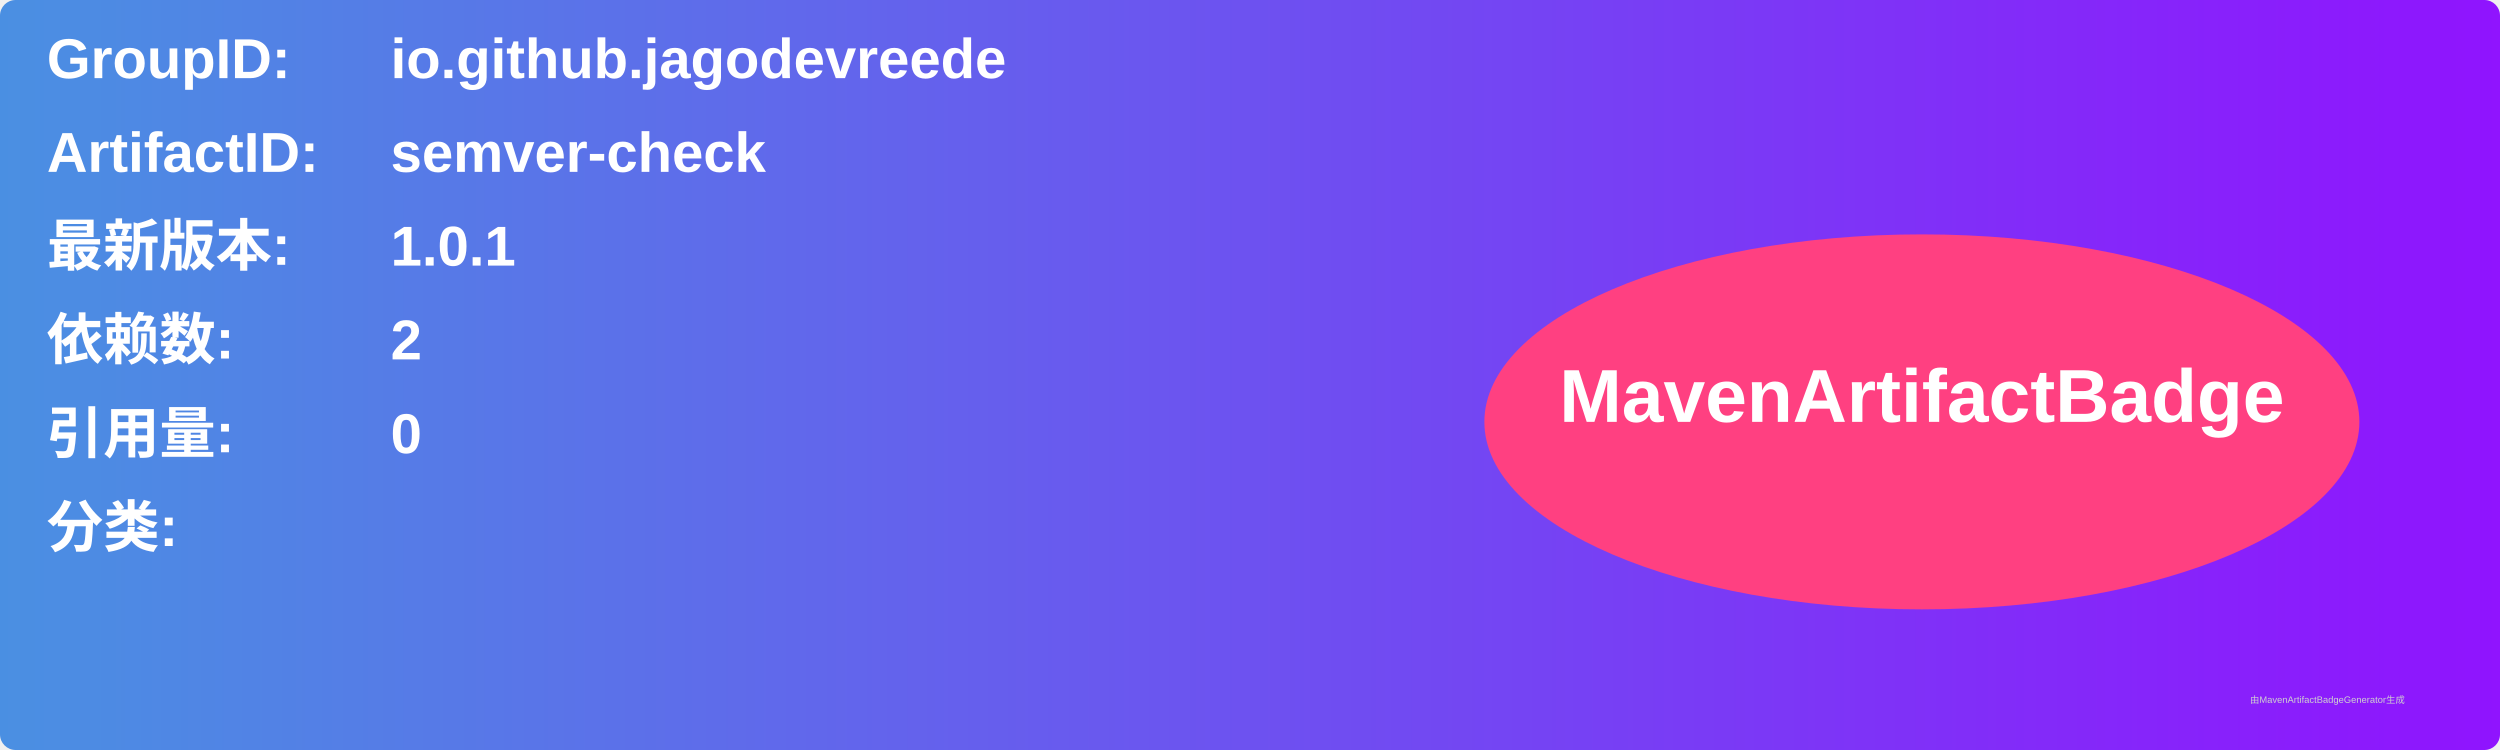
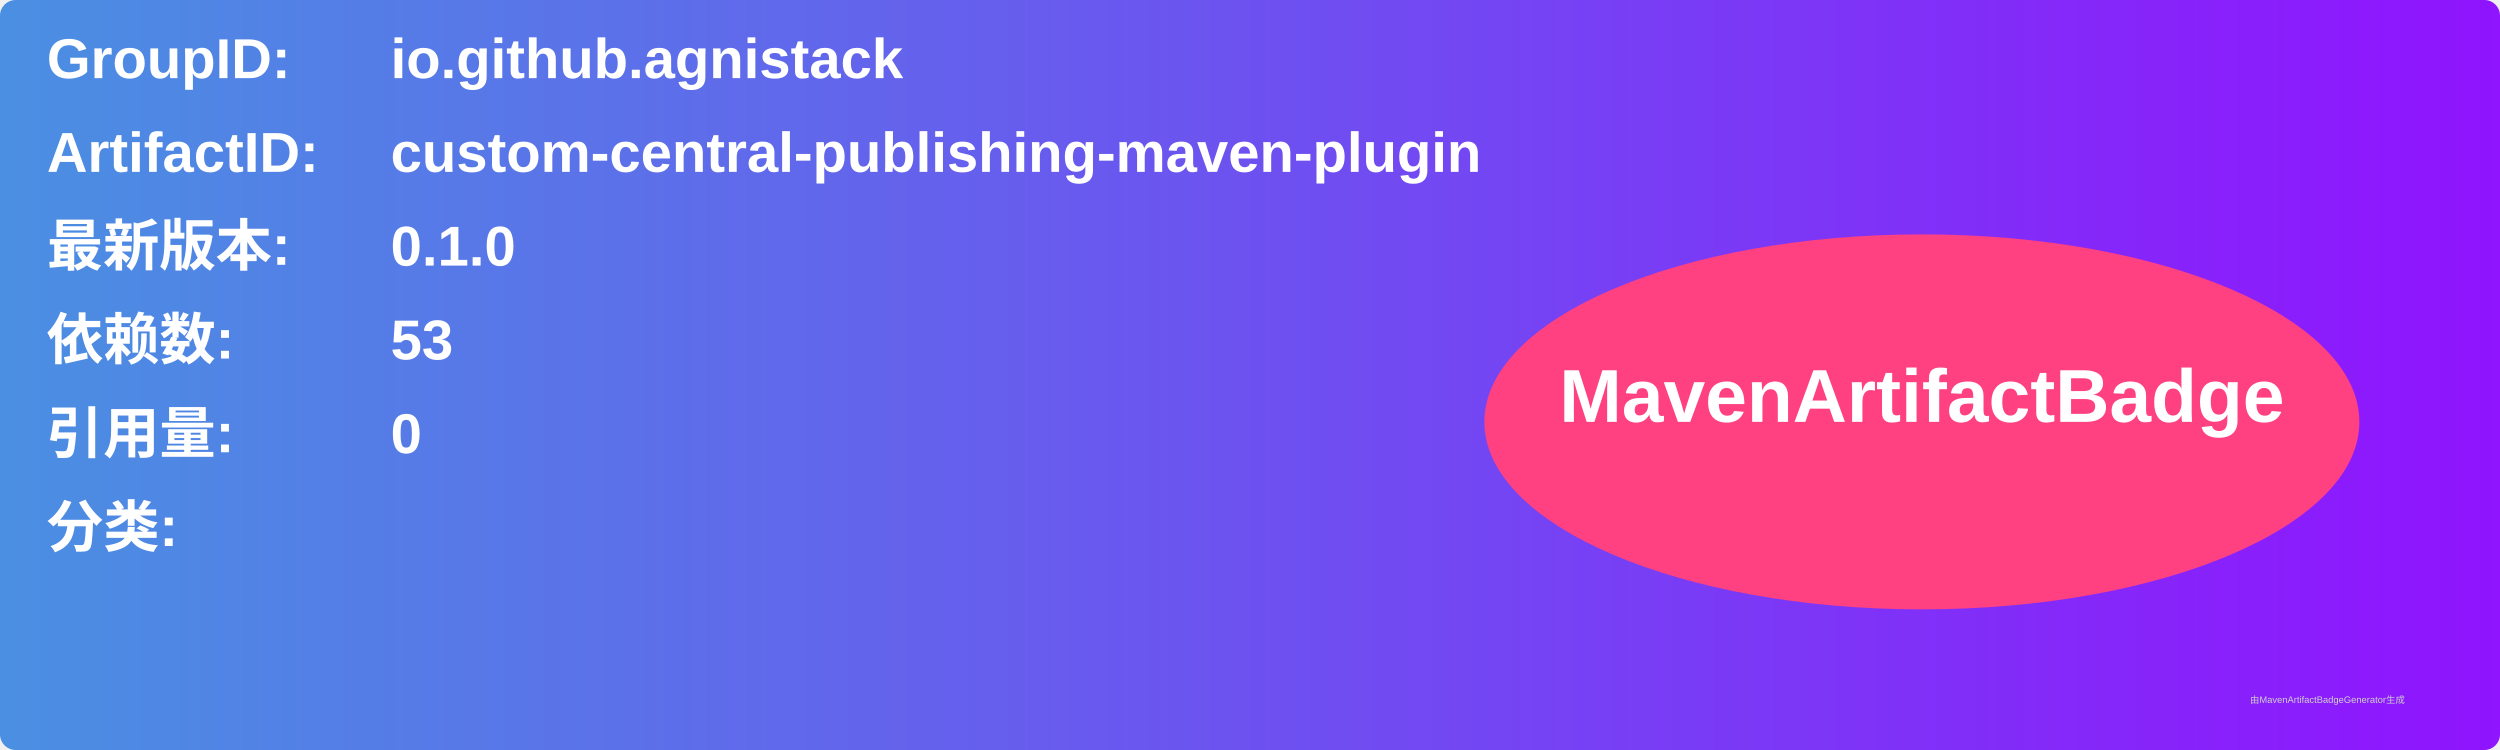
<svg xmlns="http://www.w3.org/2000/svg" width="800" height="240" viewBox="0 0 800 240">
  <linearGradient id="grad" x1="0%" y1="0%" x2="100%" y2="0%">
    <stop offset="0%" stop-color="#4a90e2" />
    <stop offset="100%" stop-color="#9013fe" />
  </linearGradient>
  <rect width="100%" height="100%" rx="5" ry="5" fill="url(#grad)" />
  <g transform="translate(15, 15)">
    <text x="0" y="10" font-family="Arial" font-size="18" fill="white" font-weight="bold" width="260">GroupID:</text>
-     <text x="110" y="10" font-family="Arial" font-size="18" fill="white" font-weight="bold" width="460">io.github.jagodevreede</text>
+     <text x="110" y="10" font-family="Arial" font-size="18" fill="white" font-weight="bold" width="460">io.github.agnistack</text>
    <text x="0" y="40" font-family="Arial" font-size="18" fill="white" font-weight="bold" width="260">ArtifactID:</text>
-     <text x="110" y="40" font-family="Arial" font-size="18" fill="white" font-weight="bold" width="460">semver-check</text>
+     <text x="110" y="40" font-family="Arial" font-size="18" fill="white" font-weight="bold" width="460">custom-central-publishing-maven-plugin</text>
    <text x="0" y="70" font-family="Arial" font-size="18" fill="white" font-weight="bold">最新版本:</text>
    <text x="110" y="70" font-family="Arial" font-size="18" fill="white" font-weight="bold">
-       <tspan font-weight="bold">1.0.1</tspan>
+       <tspan font-weight="bold">0.1.0</tspan>
    </text>
    <text x="0" y="100" font-family="Arial" font-size="18" fill="white" font-weight="bold">依赖数: </text>
    <text x="110" y="100" font-family="Arial" font-size="18" fill="white">
-       <tspan font-weight="bold">2</tspan>
+       <tspan font-weight="bold">53</tspan>
    </text>
    <text x="0" y="130" font-family="Arial" font-size="18" fill="white" font-weight="bold">引用量: </text>
    <text x="110" y="130" font-family="Arial" font-size="18" fill="white">
      <tspan font-weight="bold">0</tspan>
    </text>
    <text x="0" y="160" font-family="Arial" font-size="18" fill="white" font-weight="bold">分类:</text>
    <text x="10" y="190" font-family="Arial" font-size="10" fill="white">
      <tspan font-weight="bold" />
    </text>
    <ellipse cx="600" cy="120" rx="140" ry="60" fill="#ff4081" />
    <text x="600" y="120" text-anchor="middle" font-family="Arial" font-size="24" fill="white" font-weight="bold">MavenArtifactBadge</text>
  </g>
  <text x="720" y="225" font-family="Arial" font-size="3" fill="#d0d0d0">由MavenArtifactBadgeGenerator生成</text>
</svg>
